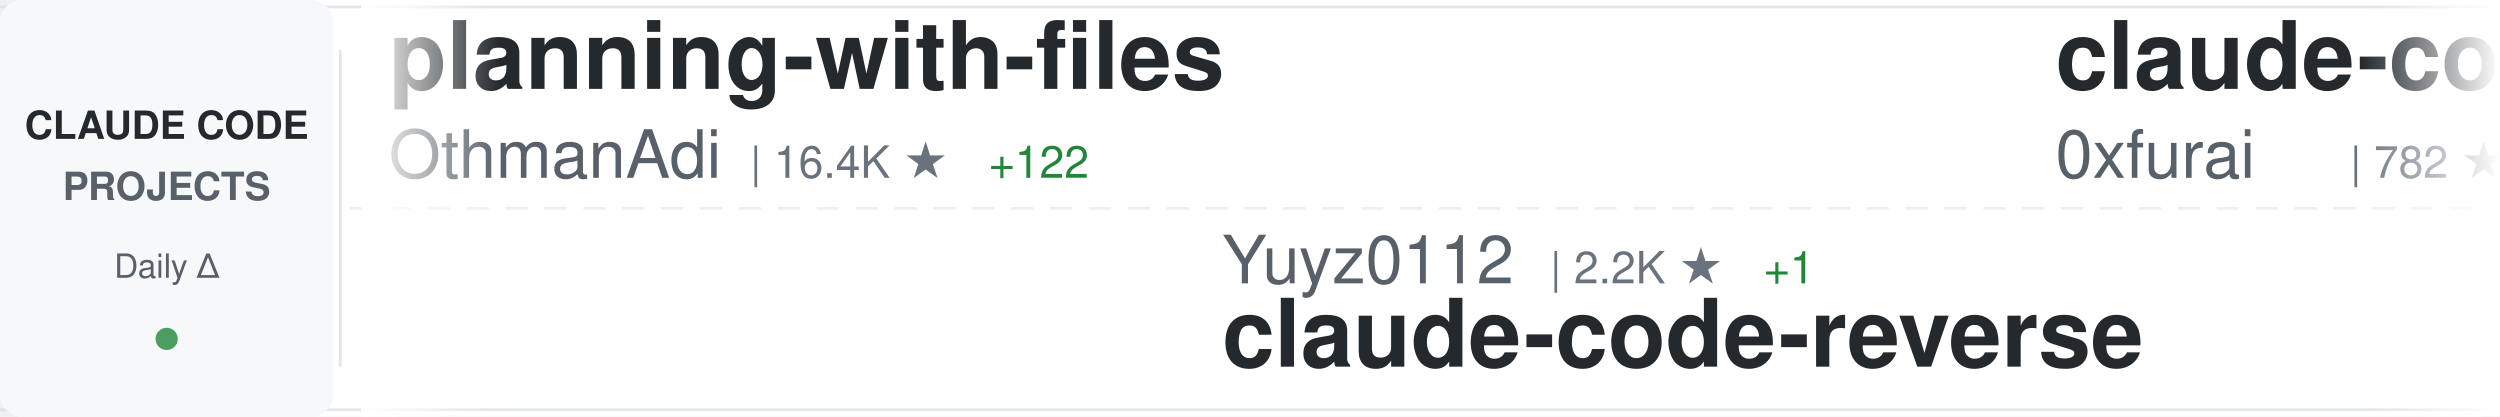
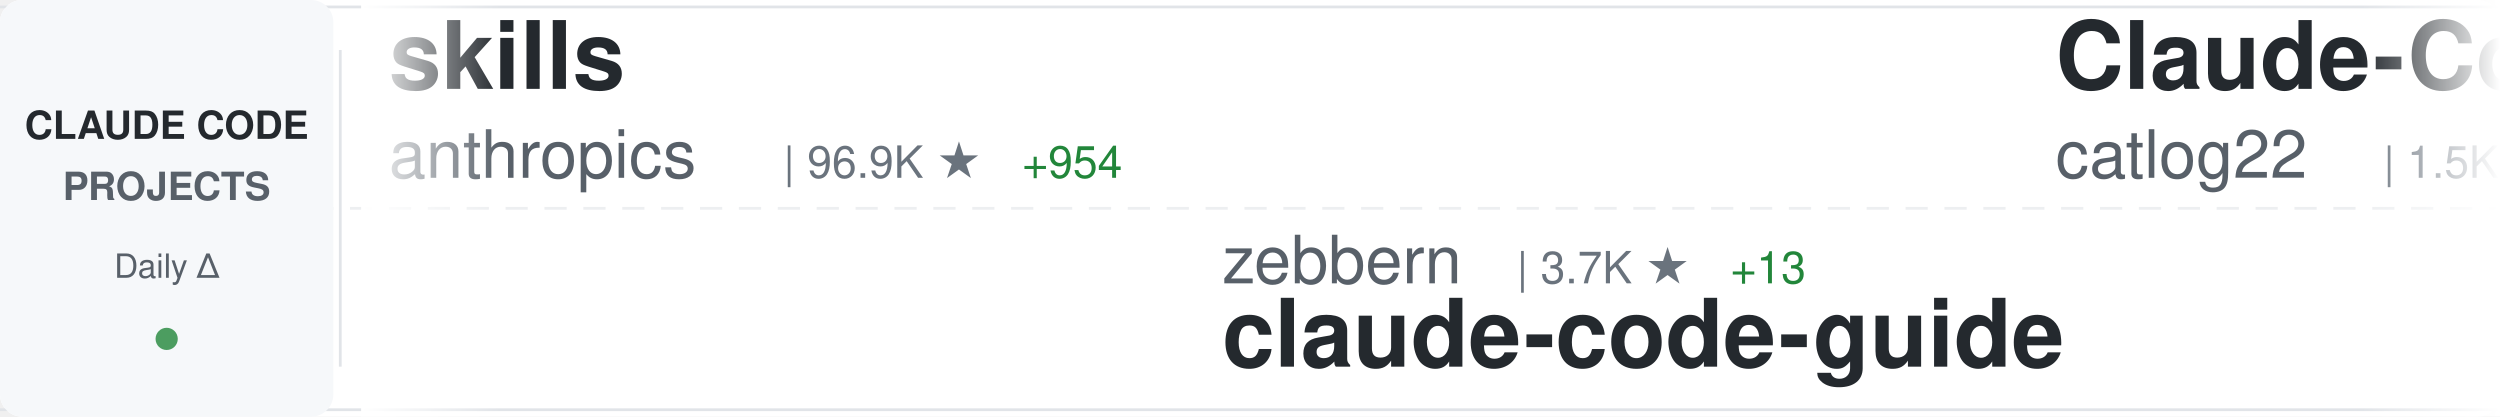
<svg xmlns="http://www.w3.org/2000/svg" width="900" height="150">
  <defs>
    <linearGradient id="awesomeLeftFade" x1="0%" y1="0%" x2="100%" y2="0%">
      <stop offset="0%" style="stop-color:#ffffff;stop-opacity:1" />
      <stop offset="100%" style="stop-color:#ffffff;stop-opacity:0" />
    </linearGradient>
    <linearGradient id="awesomeRightFade" x1="0%" y1="0%" x2="100%" y2="0%">
      <stop offset="0%" style="stop-color:#ffffff;stop-opacity:0" />
      <stop offset="100%" style="stop-color:#ffffff;stop-opacity:1" />
    </linearGradient>
  </defs>
  <rect width="900" height="150" fill="#ffffff" rx="8" />
  <rect x="0" y="2" width="900" height="1" fill="#e1e4e8" />
  <rect x="0" y="147" width="900" height="1" fill="#e1e4e8" />
  <line x1="0" y1="75" x2="900" y2="75" stroke="#e1e4e8" stroke-width="1" stroke-dasharray="8 6" opacity="0.6" />
  <rect x="0" y="0" width="120" height="150" fill="#f6f8fa" rx="8" />
  <text x="60" y="50" font-family="-apple-system, BlinkMacSystemFont, 'Segoe UI', Helvetica, Arial, sans-serif" font-size="14" font-weight="600" fill="#24292e" text-anchor="middle">CLAUDE CODE</text>
  <text x="60" y="72" font-family="-apple-system, BlinkMacSystemFont, 'Segoe UI', Helvetica, Arial, sans-serif" font-size="14" font-weight="600" fill="#586069" text-anchor="middle">PROJECTS</text>
  <text x="60" y="100" font-family="-apple-system, BlinkMacSystemFont, 'Segoe UI', Helvetica, Arial, sans-serif" font-size="12" font-weight="500" fill="#586069" text-anchor="middle">Daily Δ</text>
  <circle cx="60" cy="122" r="4" fill="#22863a" opacity="0.8" />
  <rect x="122" y="18" width="1" height="114" fill="#e1e4e8" />
  <clipPath id="awesomeTickerClip">
    <rect x="130" y="0" width="770" height="150" />
  </clipPath>
  <g clip-path="url(#awesomeTickerClip)">
    <g id="awesomeTickerItems">
      <animateTransform attributeName="transform" attributeType="XML" type="translate" from="0 0" to="-3000 0" dur="54s" repeatCount="indefinite" />
      <g transform="translate(0, 0)">
-         <text x="140" y="32" font-family="-apple-system, BlinkMacSystemFont, 'Segoe UI', Helvetica, Arial, sans-serif" font-size="34" font-weight="600" fill="#24292e">planning-with-files</text>
-         <text x="140" y="64" font-family="-apple-system, BlinkMacSystemFont, 'Segoe UI', Helvetica, Arial, sans-serif" font-size="24" font-weight="400" fill="#586069">OthmanAdi</text>
-         <text x="270" y="64" font-family="-apple-system, BlinkMacSystemFont, 'Segoe UI', Helvetica, Arial, sans-serif" font-size="16" font-weight="500" fill="#6a737d">| 16.4K ★</text>
-         <text x="356" y="64" font-family="-apple-system, BlinkMacSystemFont, 'Segoe UI', Helvetica, Arial, sans-serif" font-size="16" font-weight="500" fill="#22863a"> +122</text>
+         <text x="140" y="32" font-family="-apple-system, BlinkMacSystemFont, 'Segoe UI', Helvetica, Arial, sans-serif" font-size="34" font-weight="600" fill="#24292e">skills</text>
+         <text x="140" y="64" font-family="-apple-system, BlinkMacSystemFont, 'Segoe UI', Helvetica, Arial, sans-serif" font-size="24" font-weight="400" fill="#586069">anthropics</text>
+         <text x="282" y="64" font-family="-apple-system, BlinkMacSystemFont, 'Segoe UI', Helvetica, Arial, sans-serif" font-size="16" font-weight="500" fill="#6a737d">| 96.9K ★</text>
+         <text x="368" y="64" font-family="-apple-system, BlinkMacSystemFont, 'Segoe UI', Helvetica, Arial, sans-serif" font-size="16" font-weight="500" fill="#22863a"> +954</text>
      </g>
      <g transform="translate(300, 0)">
-         <text x="140" y="102" font-family="-apple-system, BlinkMacSystemFont, 'Segoe UI', Helvetica, Arial, sans-serif" font-size="24" font-weight="400" fill="#586069">Yuyz0112</text>
-         <text x="258" y="102" font-family="-apple-system, BlinkMacSystemFont, 'Segoe UI', Helvetica, Arial, sans-serif" font-size="16" font-weight="500" fill="#6a737d">| 2.2K ★</text>
-         <text x="335" y="102" font-family="-apple-system, BlinkMacSystemFont, 'Segoe UI', Helvetica, Arial, sans-serif" font-size="16" font-weight="500" fill="#22863a"> +1</text>
-         <text x="140" y="132" font-family="-apple-system, BlinkMacSystemFont, 'Segoe UI', Helvetica, Arial, sans-serif" font-size="34" font-weight="600" fill="#24292e">claude-code-reverse</text>
+         <text x="140" y="102" font-family="-apple-system, BlinkMacSystemFont, 'Segoe UI', Helvetica, Arial, sans-serif" font-size="24" font-weight="400" fill="#586069">zebbern</text>
+         <text x="246" y="102" font-family="-apple-system, BlinkMacSystemFont, 'Segoe UI', Helvetica, Arial, sans-serif" font-size="16" font-weight="500" fill="#6a737d">| 3.7K ★</text>
+         <text x="323" y="102" font-family="-apple-system, BlinkMacSystemFont, 'Segoe UI', Helvetica, Arial, sans-serif" font-size="16" font-weight="500" fill="#22863a"> +13</text>
+         <text x="140" y="132" font-family="-apple-system, BlinkMacSystemFont, 'Segoe UI', Helvetica, Arial, sans-serif" font-size="34" font-weight="600" fill="#24292e">claude-code-guide</text>
      </g>
      <g transform="translate(600, 0)">
-         <text x="140" y="32" font-family="-apple-system, BlinkMacSystemFont, 'Segoe UI', Helvetica, Arial, sans-serif" font-size="34" font-weight="600" fill="#24292e">claude-code-subagents</text>
-         <text x="140" y="64" font-family="-apple-system, BlinkMacSystemFont, 'Segoe UI', Helvetica, Arial, sans-serif" font-size="24" font-weight="400" fill="#586069">0xfurai</text>
-         <text x="246" y="64" font-family="-apple-system, BlinkMacSystemFont, 'Segoe UI', Helvetica, Arial, sans-serif" font-size="16" font-weight="500" fill="#6a737d">| 782 ★</text>
-         <text x="314" y="64" font-family="-apple-system, BlinkMacSystemFont, 'Segoe UI', Helvetica, Arial, sans-serif" font-size="16" font-weight="500" fill="#22863a"> +5</text>
-       </g>
-       <g transform="translate(900, 0)">
-         <text x="140" y="102" font-family="-apple-system, BlinkMacSystemFont, 'Segoe UI', Helvetica, Arial, sans-serif" font-size="24" font-weight="400" fill="#586069">musistudio</text>
-         <text x="282" y="102" font-family="-apple-system, BlinkMacSystemFont, 'Segoe UI', Helvetica, Arial, sans-serif" font-size="16" font-weight="500" fill="#6a737d">| 29.9K ★</text>
-         <text x="368" y="102" font-family="-apple-system, BlinkMacSystemFont, 'Segoe UI', Helvetica, Arial, sans-serif" font-size="16" font-weight="500" fill="#22863a"> +87</text>
-         <text x="140" y="132" font-family="-apple-system, BlinkMacSystemFont, 'Segoe UI', Helvetica, Arial, sans-serif" font-size="34" font-weight="600" fill="#24292e">claude-code-router</text>
-       </g>
-       <g transform="translate(1200, 0)">
-         <text x="140" y="32" font-family="-apple-system, BlinkMacSystemFont, 'Segoe UI', Helvetica, Arial, sans-serif" font-size="34" font-weight="600" fill="#24292e">antigravity-awesome-skil...</text>
-         <text x="140" y="64" font-family="-apple-system, BlinkMacSystemFont, 'Segoe UI', Helvetica, Arial, sans-serif" font-size="24" font-weight="400" fill="#586069">sickn33</text>
-         <text x="246" y="64" font-family="-apple-system, BlinkMacSystemFont, 'Segoe UI', Helvetica, Arial, sans-serif" font-size="16" font-weight="500" fill="#6a737d">| 25.6K ★</text>
-         <text x="332" y="64" font-family="-apple-system, BlinkMacSystemFont, 'Segoe UI', Helvetica, Arial, sans-serif" font-size="16" font-weight="500" fill="#22863a"> +399</text>
-       </g>
-       <g transform="translate(1500, 0)">
-         <text x="140" y="102" font-family="-apple-system, BlinkMacSystemFont, 'Segoe UI', Helvetica, Arial, sans-serif" font-size="24" font-weight="400" fill="#586069">Yeachan-Heo</text>
-         <text x="294" y="102" font-family="-apple-system, BlinkMacSystemFont, 'Segoe UI', Helvetica, Arial, sans-serif" font-size="16" font-weight="500" fill="#6a737d">| 10.3K ★</text>
-         <text x="380" y="102" font-family="-apple-system, BlinkMacSystemFont, 'Segoe UI', Helvetica, Arial, sans-serif" font-size="16" font-weight="500" fill="#22863a"> +162</text>
-         <text x="140" y="132" font-family="-apple-system, BlinkMacSystemFont, 'Segoe UI', Helvetica, Arial, sans-serif" font-size="34" font-weight="600" fill="#24292e">oh-my-claudecode</text>
-       </g>
-       <g transform="translate(1800, 0)">
-         <text x="140" y="32" font-family="-apple-system, BlinkMacSystemFont, 'Segoe UI', Helvetica, Arial, sans-serif" font-size="34" font-weight="600" fill="#24292e">claude-code-guide</text>
-         <text x="140" y="64" font-family="-apple-system, BlinkMacSystemFont, 'Segoe UI', Helvetica, Arial, sans-serif" font-size="24" font-weight="400" fill="#586069">Cranot</text>
-         <text x="234" y="64" font-family="-apple-system, BlinkMacSystemFont, 'Segoe UI', Helvetica, Arial, sans-serif" font-size="16" font-weight="500" fill="#6a737d">| 2.5K ★</text>
-         <text x="311" y="64" font-family="-apple-system, BlinkMacSystemFont, 'Segoe UI', Helvetica, Arial, sans-serif" font-size="16" font-weight="500" fill="#22863a"> +6</text>
-       </g>
-       <g transform="translate(2100, 0)">
-         <text x="140" y="102" font-family="-apple-system, BlinkMacSystemFont, 'Segoe UI', Helvetica, Arial, sans-serif" font-size="24" font-weight="400" fill="#586069">trailofbits</text>
-         <text x="294" y="102" font-family="-apple-system, BlinkMacSystemFont, 'Segoe UI', Helvetica, Arial, sans-serif" font-size="16" font-weight="500" fill="#6a737d">| 1.6K ★</text>
-         <text x="371" y="102" font-family="-apple-system, BlinkMacSystemFont, 'Segoe UI', Helvetica, Arial, sans-serif" font-size="16" font-weight="500" fill="#22863a"> +4</text>
-         <text x="140" y="132" font-family="-apple-system, BlinkMacSystemFont, 'Segoe UI', Helvetica, Arial, sans-serif" font-size="34" font-weight="600" fill="#24292e">claude-code-config</text>
-       </g>
-       <g transform="translate(2400, 0)">
        <text x="140" y="32" font-family="-apple-system, BlinkMacSystemFont, 'Segoe UI', Helvetica, Arial, sans-serif" font-size="34" font-weight="600" fill="#24292e">Claude-Code-Workflow</text>
        <text x="140" y="64" font-family="-apple-system, BlinkMacSystemFont, 'Segoe UI', Helvetica, Arial, sans-serif" font-size="24" font-weight="400" fill="#586069">catlog22</text>
        <text x="258" y="64" font-family="-apple-system, BlinkMacSystemFont, 'Segoe UI', Helvetica, Arial, sans-serif" font-size="16" font-weight="500" fill="#6a737d">| 1.5K ★</text>
        <text x="335" y="64" font-family="-apple-system, BlinkMacSystemFont, 'Segoe UI', Helvetica, Arial, sans-serif" font-size="16" font-weight="500" fill="#22863a"> +8</text>
      </g>
+       <g transform="translate(900, 0)">
+         <text x="140" y="102" font-family="-apple-system, BlinkMacSystemFont, 'Segoe UI', Helvetica, Arial, sans-serif" font-size="24" font-weight="400" fill="#586069">zhukunpenglinyutong</text>
+         <text x="390" y="102" font-family="-apple-system, BlinkMacSystemFont, 'Segoe UI', Helvetica, Arial, sans-serif" font-size="16" font-weight="500" fill="#6a737d">| 2.0K ★</text>
+         <text x="467" y="102" font-family="-apple-system, BlinkMacSystemFont, 'Segoe UI', Helvetica, Arial, sans-serif" font-size="16" font-weight="500" fill="#22863a"> +54</text>
+         <text x="140" y="132" font-family="-apple-system, BlinkMacSystemFont, 'Segoe UI', Helvetica, Arial, sans-serif" font-size="34" font-weight="600" fill="#24292e">idea-claude-code-gui</text>
+       </g>
+       <g transform="translate(1200, 0)">
+         <text x="140" y="32" font-family="-apple-system, BlinkMacSystemFont, 'Segoe UI', Helvetica, Arial, sans-serif" font-size="34" font-weight="600" fill="#24292e">claude-code-requirements...</text>
+         <text x="140" y="64" font-family="-apple-system, BlinkMacSystemFont, 'Segoe UI', Helvetica, Arial, sans-serif" font-size="24" font-weight="400" fill="#586069">rizethereum</text>
+         <text x="294" y="64" font-family="-apple-system, BlinkMacSystemFont, 'Segoe UI', Helvetica, Arial, sans-serif" font-size="16" font-weight="500" fill="#6a737d">| 1.8K ★</text>
+         <text x="371" y="64" font-family="-apple-system, BlinkMacSystemFont, 'Segoe UI', Helvetica, Arial, sans-serif" font-size="16" font-weight="500" fill="#22863a"> +1</text>
+       </g>
+       <g transform="translate(1500, 0)">
+         <text x="140" y="102" font-family="-apple-system, BlinkMacSystemFont, 'Segoe UI', Helvetica, Arial, sans-serif" font-size="24" font-weight="400" fill="#586069">darcyegb</text>
+         <text x="258" y="102" font-family="-apple-system, BlinkMacSystemFont, 'Segoe UI', Helvetica, Arial, sans-serif" font-size="16" font-weight="500" fill="#6a737d">| 604 ★</text>
+         <text x="326" y="102" font-family="-apple-system, BlinkMacSystemFont, 'Segoe UI', Helvetica, Arial, sans-serif" font-size="16" font-weight="500" fill="#22863a"> +4</text>
+         <text x="140" y="132" font-family="-apple-system, BlinkMacSystemFont, 'Segoe UI', Helvetica, Arial, sans-serif" font-size="34" font-weight="600" fill="#24292e">ClaudeCodeAgents</text>
+       </g>
+       <g transform="translate(1800, 0)">
+         <text x="140" y="32" font-family="-apple-system, BlinkMacSystemFont, 'Segoe UI', Helvetica, Arial, sans-serif" font-size="34" font-weight="600" fill="#24292e">claude-plugins-official</text>
+         <text x="140" y="64" font-family="-apple-system, BlinkMacSystemFont, 'Segoe UI', Helvetica, Arial, sans-serif" font-size="24" font-weight="400" fill="#586069">anthropics</text>
+         <text x="282" y="64" font-family="-apple-system, BlinkMacSystemFont, 'Segoe UI', Helvetica, Arial, sans-serif" font-size="16" font-weight="500" fill="#6a737d">| 12.7K ★</text>
+         <text x="368" y="64" font-family="-apple-system, BlinkMacSystemFont, 'Segoe UI', Helvetica, Arial, sans-serif" font-size="16" font-weight="500" fill="#22863a"> +149</text>
+       </g>
+       <g transform="translate(2100, 0)">
+         <text x="140" y="102" font-family="-apple-system, BlinkMacSystemFont, 'Segoe UI', Helvetica, Arial, sans-serif" font-size="24" font-weight="400" fill="#586069">jeremylongshore</text>
+         <text x="342" y="102" font-family="-apple-system, BlinkMacSystemFont, 'Segoe UI', Helvetica, Arial, sans-serif" font-size="16" font-weight="500" fill="#6a737d">| 1.6K ★</text>
+         <text x="419" y="102" font-family="-apple-system, BlinkMacSystemFont, 'Segoe UI', Helvetica, Arial, sans-serif" font-size="16" font-weight="500" fill="#22863a"> +8</text>
+         <text x="140" y="132" font-family="-apple-system, BlinkMacSystemFont, 'Segoe UI', Helvetica, Arial, sans-serif" font-size="34" font-weight="600" fill="#24292e">claude-code-plugins-plus...</text>
+       </g>
+       <g transform="translate(2400, 0)">
+         <text x="140" y="32" font-family="-apple-system, BlinkMacSystemFont, 'Segoe UI', Helvetica, Arial, sans-serif" font-size="34" font-weight="600" fill="#24292e">claude-code-prompt-impro...</text>
+         <text x="140" y="64" font-family="-apple-system, BlinkMacSystemFont, 'Segoe UI', Helvetica, Arial, sans-serif" font-size="24" font-weight="400" fill="#586069">severity1</text>
+         <text x="270" y="64" font-family="-apple-system, BlinkMacSystemFont, 'Segoe UI', Helvetica, Arial, sans-serif" font-size="16" font-weight="500" fill="#6a737d">| 1.3K ★</text>
+         <text x="347" y="64" font-family="-apple-system, BlinkMacSystemFont, 'Segoe UI', Helvetica, Arial, sans-serif" font-size="16" font-weight="500" fill="#22863a"> +7</text>
+       </g>
      <g transform="translate(2700, 0)">
-         <text x="140" y="102" font-family="-apple-system, BlinkMacSystemFont, 'Segoe UI', Helvetica, Arial, sans-serif" font-size="24" font-weight="400" fill="#586069">peterkrueck</text>
-         <text x="294" y="102" font-family="-apple-system, BlinkMacSystemFont, 'Segoe UI', Helvetica, Arial, sans-serif" font-size="16" font-weight="500" fill="#6a737d">| 1.3K ★</text>
-         <text x="140" y="132" font-family="-apple-system, BlinkMacSystemFont, 'Segoe UI', Helvetica, Arial, sans-serif" font-size="34" font-weight="600" fill="#24292e">Claude-Code-Development-...</text>
+         <text x="140" y="102" font-family="-apple-system, BlinkMacSystemFont, 'Segoe UI', Helvetica, Arial, sans-serif" font-size="24" font-weight="400" fill="#586069">farion1231</text>
+         <text x="282" y="102" font-family="-apple-system, BlinkMacSystemFont, 'Segoe UI', Helvetica, Arial, sans-serif" font-size="16" font-weight="500" fill="#6a737d">| 29.9K ★</text>
+         <text x="368" y="102" font-family="-apple-system, BlinkMacSystemFont, 'Segoe UI', Helvetica, Arial, sans-serif" font-size="16" font-weight="500" fill="#22863a"> +553</text>
+         <text x="140" y="132" font-family="-apple-system, BlinkMacSystemFont, 'Segoe UI', Helvetica, Arial, sans-serif" font-size="34" font-weight="600" fill="#24292e">cc-switch</text>
      </g>
      <g transform="translate(3000, 0)">
-         <text x="140" y="32" font-family="-apple-system, BlinkMacSystemFont, 'Segoe UI', Helvetica, Arial, sans-serif" font-size="34" font-weight="600" fill="#24292e">planning-with-files</text>
-         <text x="140" y="64" font-family="-apple-system, BlinkMacSystemFont, 'Segoe UI', Helvetica, Arial, sans-serif" font-size="24" font-weight="400" fill="#586069">OthmanAdi</text>
-         <text x="270" y="64" font-family="-apple-system, BlinkMacSystemFont, 'Segoe UI', Helvetica, Arial, sans-serif" font-size="16" font-weight="500" fill="#6a737d">| 16.4K ★</text>
-         <text x="356" y="64" font-family="-apple-system, BlinkMacSystemFont, 'Segoe UI', Helvetica, Arial, sans-serif" font-size="16" font-weight="500" fill="#22863a"> +122</text>
+         <text x="140" y="32" font-family="-apple-system, BlinkMacSystemFont, 'Segoe UI', Helvetica, Arial, sans-serif" font-size="34" font-weight="600" fill="#24292e">skills</text>
+         <text x="140" y="64" font-family="-apple-system, BlinkMacSystemFont, 'Segoe UI', Helvetica, Arial, sans-serif" font-size="24" font-weight="400" fill="#586069">anthropics</text>
+         <text x="282" y="64" font-family="-apple-system, BlinkMacSystemFont, 'Segoe UI', Helvetica, Arial, sans-serif" font-size="16" font-weight="500" fill="#6a737d">| 96.9K ★</text>
+         <text x="368" y="64" font-family="-apple-system, BlinkMacSystemFont, 'Segoe UI', Helvetica, Arial, sans-serif" font-size="16" font-weight="500" fill="#22863a"> +954</text>
      </g>
      <g transform="translate(3300, 0)">
-         <text x="140" y="102" font-family="-apple-system, BlinkMacSystemFont, 'Segoe UI', Helvetica, Arial, sans-serif" font-size="24" font-weight="400" fill="#586069">Yuyz0112</text>
-         <text x="258" y="102" font-family="-apple-system, BlinkMacSystemFont, 'Segoe UI', Helvetica, Arial, sans-serif" font-size="16" font-weight="500" fill="#6a737d">| 2.2K ★</text>
-         <text x="335" y="102" font-family="-apple-system, BlinkMacSystemFont, 'Segoe UI', Helvetica, Arial, sans-serif" font-size="16" font-weight="500" fill="#22863a"> +1</text>
-         <text x="140" y="132" font-family="-apple-system, BlinkMacSystemFont, 'Segoe UI', Helvetica, Arial, sans-serif" font-size="34" font-weight="600" fill="#24292e">claude-code-reverse</text>
+         <text x="140" y="102" font-family="-apple-system, BlinkMacSystemFont, 'Segoe UI', Helvetica, Arial, sans-serif" font-size="24" font-weight="400" fill="#586069">zebbern</text>
+         <text x="246" y="102" font-family="-apple-system, BlinkMacSystemFont, 'Segoe UI', Helvetica, Arial, sans-serif" font-size="16" font-weight="500" fill="#6a737d">| 3.7K ★</text>
+         <text x="323" y="102" font-family="-apple-system, BlinkMacSystemFont, 'Segoe UI', Helvetica, Arial, sans-serif" font-size="16" font-weight="500" fill="#22863a"> +13</text>
+         <text x="140" y="132" font-family="-apple-system, BlinkMacSystemFont, 'Segoe UI', Helvetica, Arial, sans-serif" font-size="34" font-weight="600" fill="#24292e">claude-code-guide</text>
      </g>
      <g transform="translate(3600, 0)">
-         <text x="140" y="32" font-family="-apple-system, BlinkMacSystemFont, 'Segoe UI', Helvetica, Arial, sans-serif" font-size="34" font-weight="600" fill="#24292e">claude-code-subagents</text>
-         <text x="140" y="64" font-family="-apple-system, BlinkMacSystemFont, 'Segoe UI', Helvetica, Arial, sans-serif" font-size="24" font-weight="400" fill="#586069">0xfurai</text>
-         <text x="246" y="64" font-family="-apple-system, BlinkMacSystemFont, 'Segoe UI', Helvetica, Arial, sans-serif" font-size="16" font-weight="500" fill="#6a737d">| 782 ★</text>
-         <text x="314" y="64" font-family="-apple-system, BlinkMacSystemFont, 'Segoe UI', Helvetica, Arial, sans-serif" font-size="16" font-weight="500" fill="#22863a"> +5</text>
+         <text x="140" y="32" font-family="-apple-system, BlinkMacSystemFont, 'Segoe UI', Helvetica, Arial, sans-serif" font-size="34" font-weight="600" fill="#24292e">Claude-Code-Workflow</text>
+         <text x="140" y="64" font-family="-apple-system, BlinkMacSystemFont, 'Segoe UI', Helvetica, Arial, sans-serif" font-size="24" font-weight="400" fill="#586069">catlog22</text>
+         <text x="258" y="64" font-family="-apple-system, BlinkMacSystemFont, 'Segoe UI', Helvetica, Arial, sans-serif" font-size="16" font-weight="500" fill="#6a737d">| 1.5K ★</text>
+         <text x="335" y="64" font-family="-apple-system, BlinkMacSystemFont, 'Segoe UI', Helvetica, Arial, sans-serif" font-size="16" font-weight="500" fill="#22863a"> +8</text>
      </g>
      <g transform="translate(3900, 0)">
-         <text x="140" y="102" font-family="-apple-system, BlinkMacSystemFont, 'Segoe UI', Helvetica, Arial, sans-serif" font-size="24" font-weight="400" fill="#586069">musistudio</text>
-         <text x="282" y="102" font-family="-apple-system, BlinkMacSystemFont, 'Segoe UI', Helvetica, Arial, sans-serif" font-size="16" font-weight="500" fill="#6a737d">| 29.9K ★</text>
-         <text x="368" y="102" font-family="-apple-system, BlinkMacSystemFont, 'Segoe UI', Helvetica, Arial, sans-serif" font-size="16" font-weight="500" fill="#22863a"> +87</text>
-         <text x="140" y="132" font-family="-apple-system, BlinkMacSystemFont, 'Segoe UI', Helvetica, Arial, sans-serif" font-size="34" font-weight="600" fill="#24292e">claude-code-router</text>
+         <text x="140" y="102" font-family="-apple-system, BlinkMacSystemFont, 'Segoe UI', Helvetica, Arial, sans-serif" font-size="24" font-weight="400" fill="#586069">zhukunpenglinyutong</text>
+         <text x="390" y="102" font-family="-apple-system, BlinkMacSystemFont, 'Segoe UI', Helvetica, Arial, sans-serif" font-size="16" font-weight="500" fill="#6a737d">| 2.0K ★</text>
+         <text x="467" y="102" font-family="-apple-system, BlinkMacSystemFont, 'Segoe UI', Helvetica, Arial, sans-serif" font-size="16" font-weight="500" fill="#22863a"> +54</text>
+         <text x="140" y="132" font-family="-apple-system, BlinkMacSystemFont, 'Segoe UI', Helvetica, Arial, sans-serif" font-size="34" font-weight="600" fill="#24292e">idea-claude-code-gui</text>
      </g>
    </g>
  </g>
  <rect x="130" y="0" width="50" height="150" fill="url(#awesomeLeftFade)" />
  <rect x="850" y="0" width="50" height="150" fill="url(#awesomeRightFade)" />
</svg>
